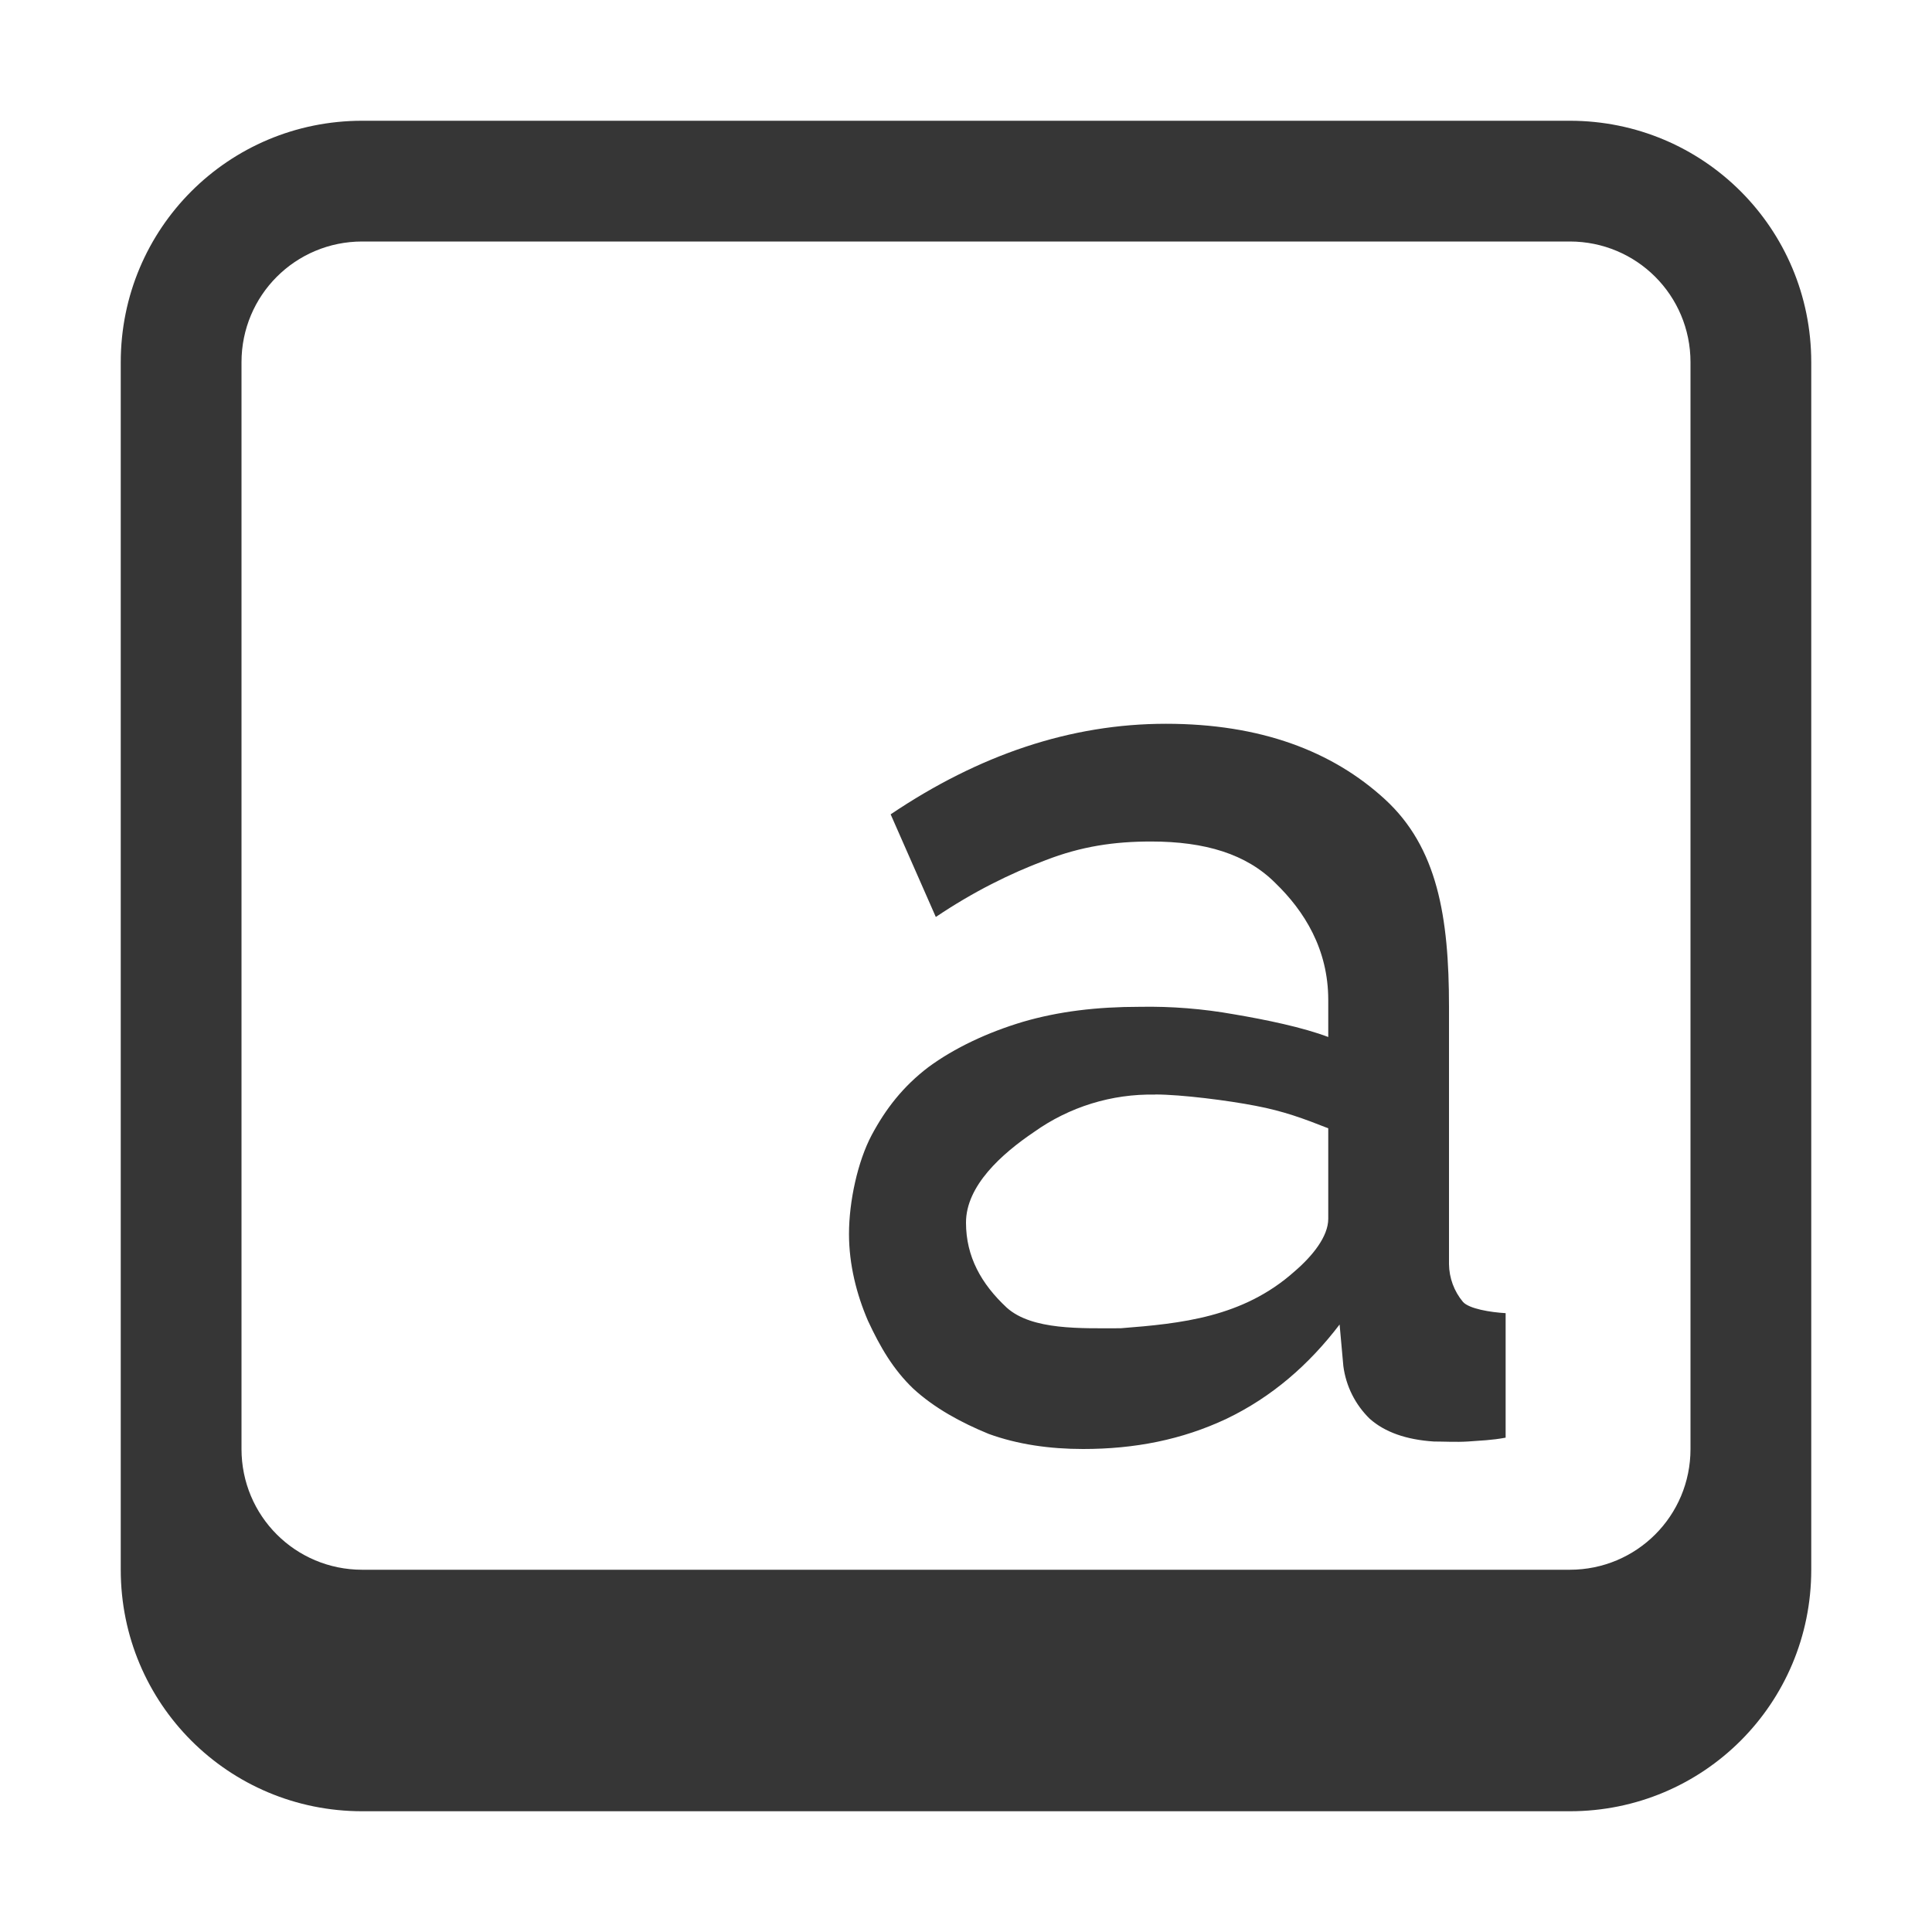
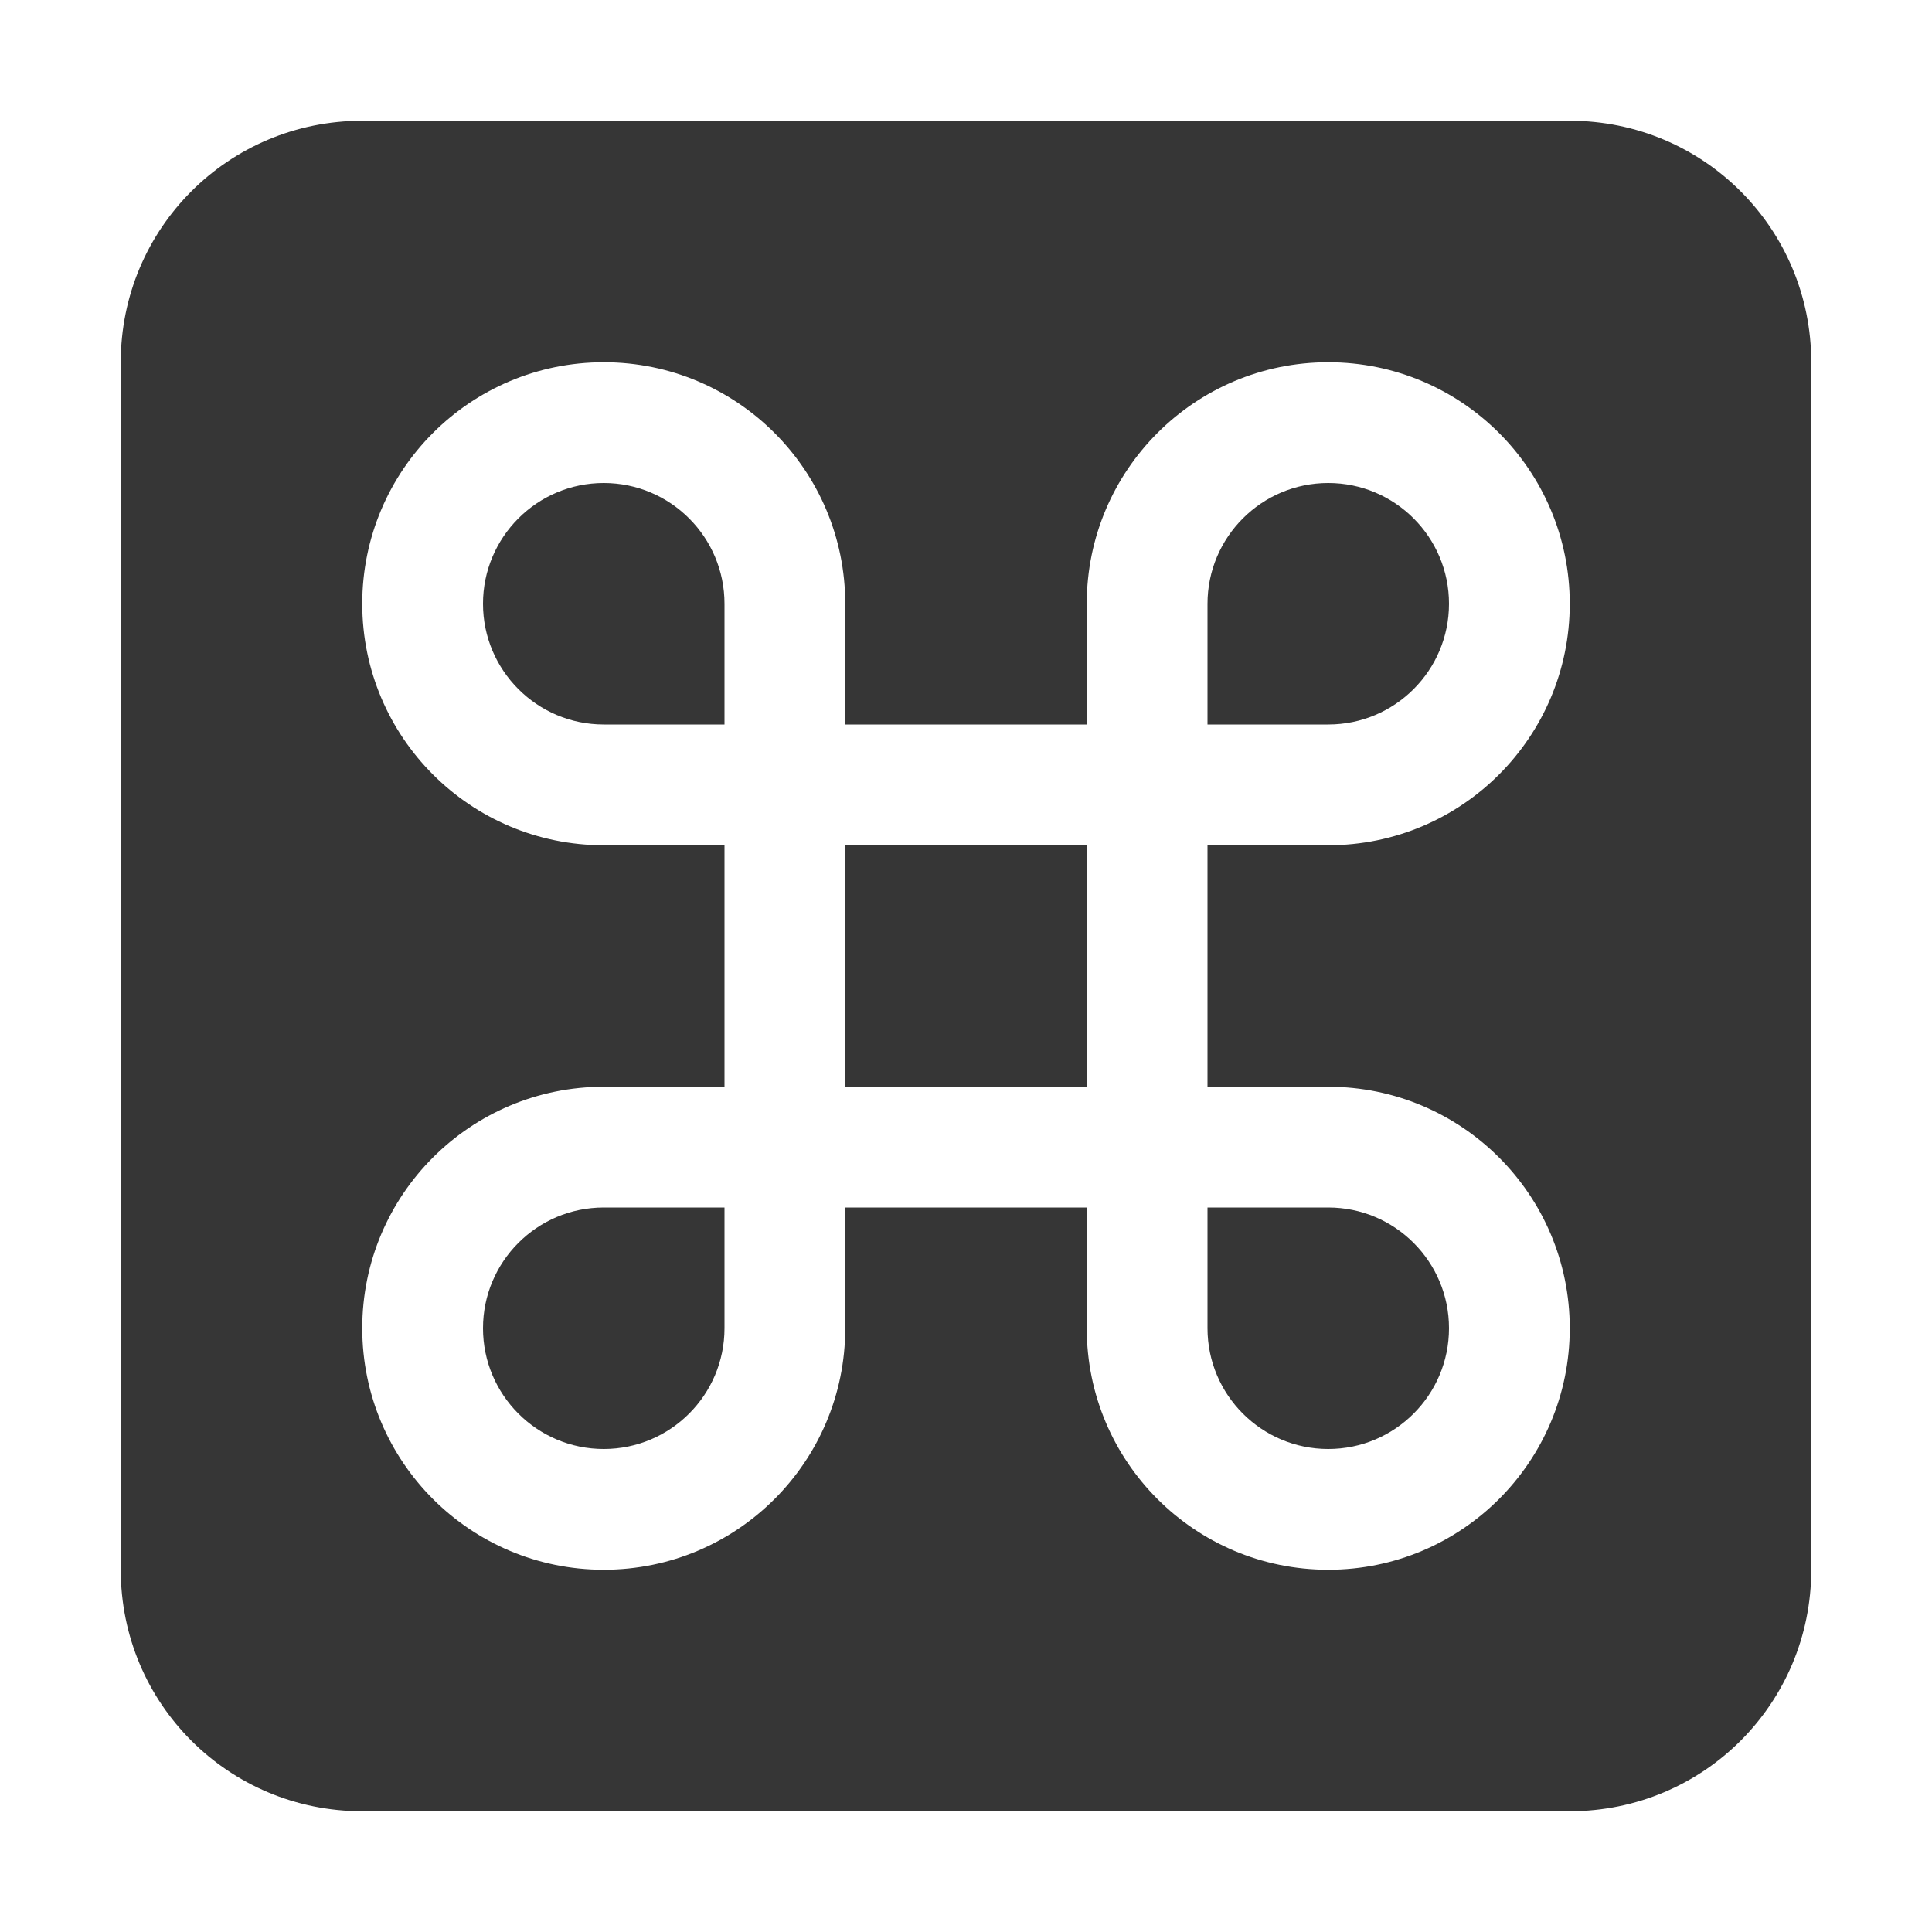
- <svg xmlns="http://www.w3.org/2000/svg" height="16" width="16">
-   <g transform="translate(-1213 -81)">
-     <path color="#000" d="M1216 82c-1.108 0-2 .892-2 2v10c0 1.108.892 2 2 2h10c1.108 0 2-.892 2-2V84c0-1.108-.892-2-2-2zm0 1h10c.554 0 1 .446 1 1v9c0 .554-.446 1-1 1h-10c-.554 0-1-.446-1-1v-9c0-.554.446-1 1-1zm6.656 3.994c-.79 0-1.548.257-2.28.75l.374.85c.312-.21.616-.36.906-.469.298-.116.571-.156.876-.156.449 0 .791.104 1.03.344.24.232.438.548.438.968v.307c-.21-.08-.52-.144-.781-.188a4.015 4.015 0 0 0-.781-.062c-.356 0-.672.038-.969.125-.29.087-.564.215-.781.375-.21.16-.353.345-.469.562-.116.218-.188.55-.188.819 0 .254.063.501.157.719.101.217.208.402.375.562.174.16.393.28.625.375.239.087.505.125.781.125.428 0 .818-.076 1.188-.25.377-.181.683-.448.937-.781l.031.344a.743.743 0 0 0 .219.437c.123.109.299.173.531.188.08 0 .187.006.281 0 .102-.008.197-.01.313-.032v-1.031c-.124-.007-.304-.036-.354-.094a.497.497 0 0 1-.115-.312v-2.131c0-.747-.096-1.32-.531-1.719-.435-.399-1.03-.625-1.813-.625zm-.09 3.07c.218 0 .608.05.833.094.232.044.398.106.601.186v.75c0 .145-.129.307-.281.437-.427.38-.94.43-1.438.469-.326 0-.734.018-.944-.171-.21-.196-.337-.421-.337-.704 0-.305.295-.569.563-.75a1.67 1.67 0 0 1 1.004-.31z" fill="#363636" overflow="visible" style="marker:none" />
-   </g>
+ <svg xmlns="http://www.w3.org/2000/svg" width="16" height="16" version="1.1">
+   <path d="m3 1c-1.108 0-2 0.892-2 2v10c0 1.108 0.892 2 2 2h10c1.108 0 2-0.892 2-2v-10c0-1.108-0.892-2-2-2zm2 2c1.105 0 2 0.895 2 2v1h2v-1c0-1.105 0.895-2 2-2 1.105 0 2 0.895 2 2s-0.895 2-2 2h-1v2h1c1.105 2.5e-4 2 0.895 2 2s-0.895 2-2 2-2-0.895-2-2v-1h-2v1c0 1.105-0.895 2-2 2-1.105 0-2-0.895-2-2s0.895-2 2-2h1v-2h-1c-1.105 0-2-0.895-2-2s0.895-2 2-2zm0 1c-0.552 0-1 0.448-1 1 0 0.552 0.448 1 1 1h1v-1c0-0.552-0.448-1-1-1zm6 0c-0.552 0-1 0.448-1 1v1h1c0.552 0 1-0.448 1-1s-0.448-1-1-1zm-4 3v2h2v-2zm-2 3c-0.552 0-1 0.448-1 1s0.448 1 1 1 1-0.448 1-1v-1zm5 0v1c0 0.552 0.448 1 1 1s1-0.448 1-1-0.448-1-1-1z" fill="#363636" fill-rule="evenodd" style="paint-order:stroke fill markers" />
</svg>
